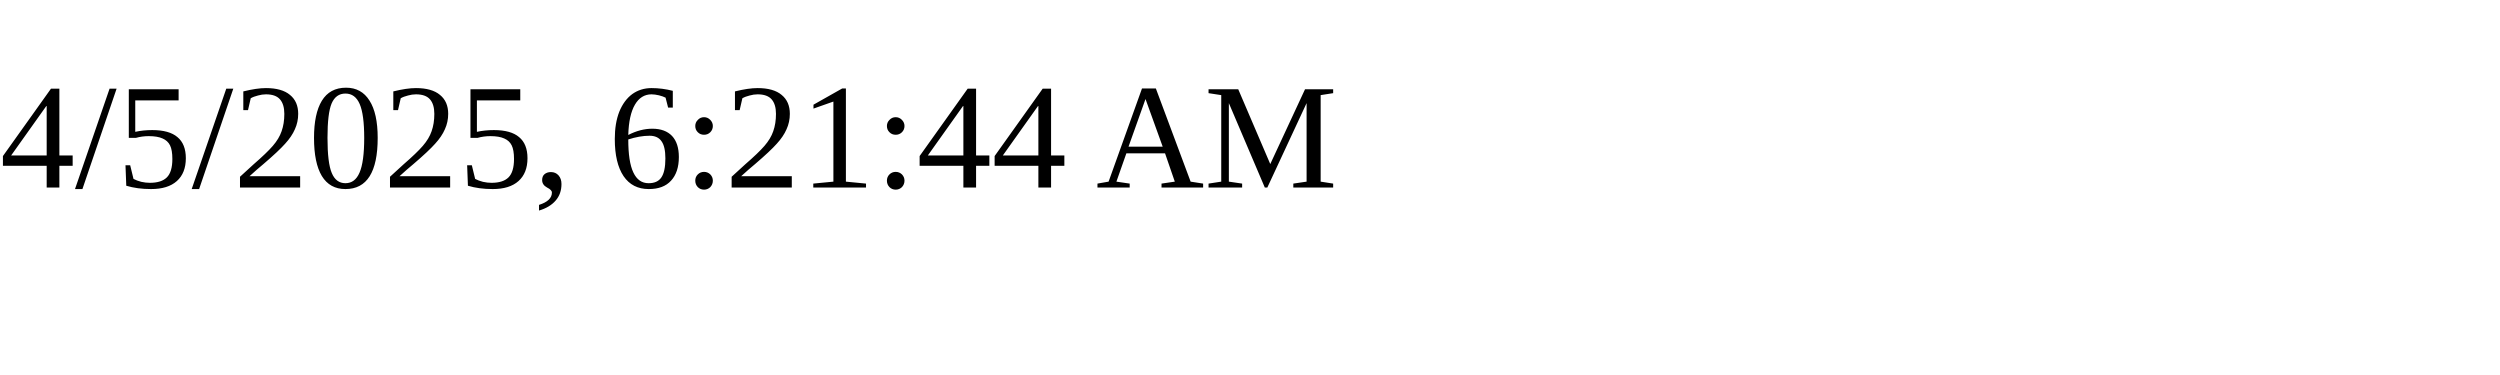
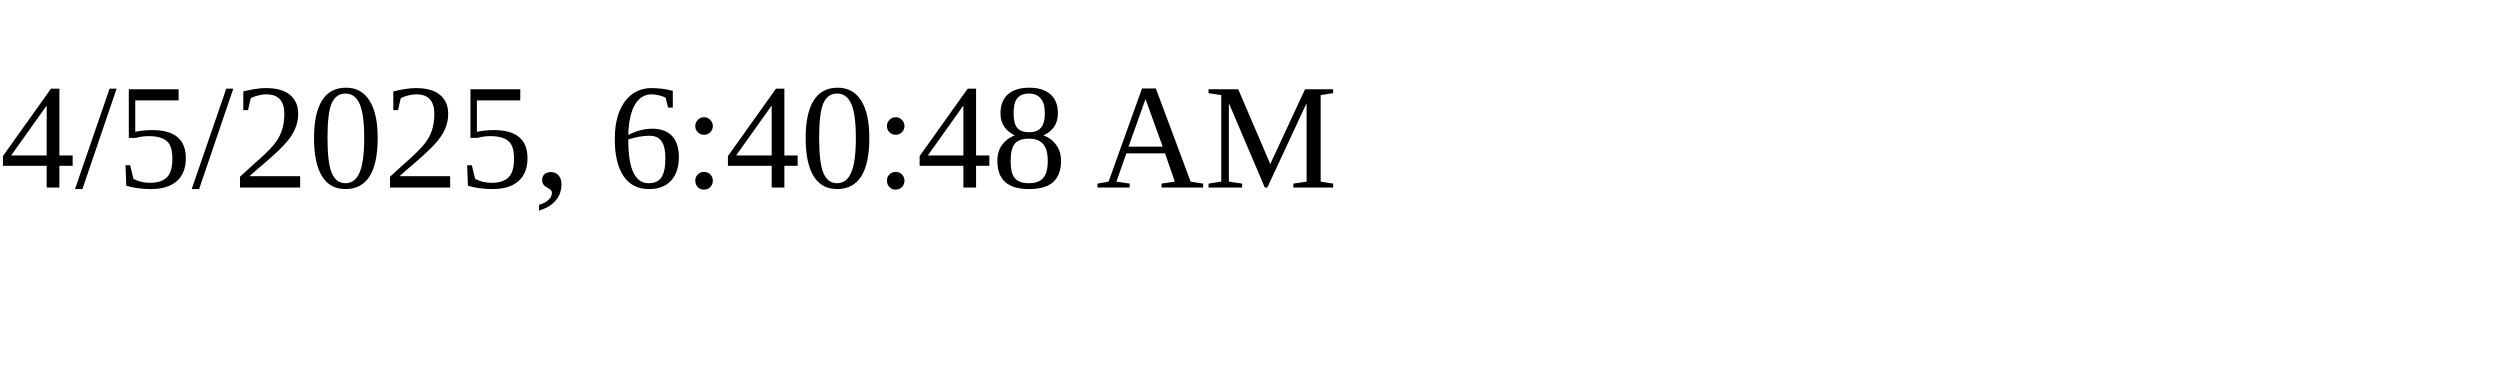
<svg xmlns="http://www.w3.org/2000/svg" height="30" width="200">
-   <text x="0" y="15">4/5/2025, 6:21:44 AM</text>
+   <text x="0" y="15">4/5/2025, 6:40:48 AM</text>
</svg>
